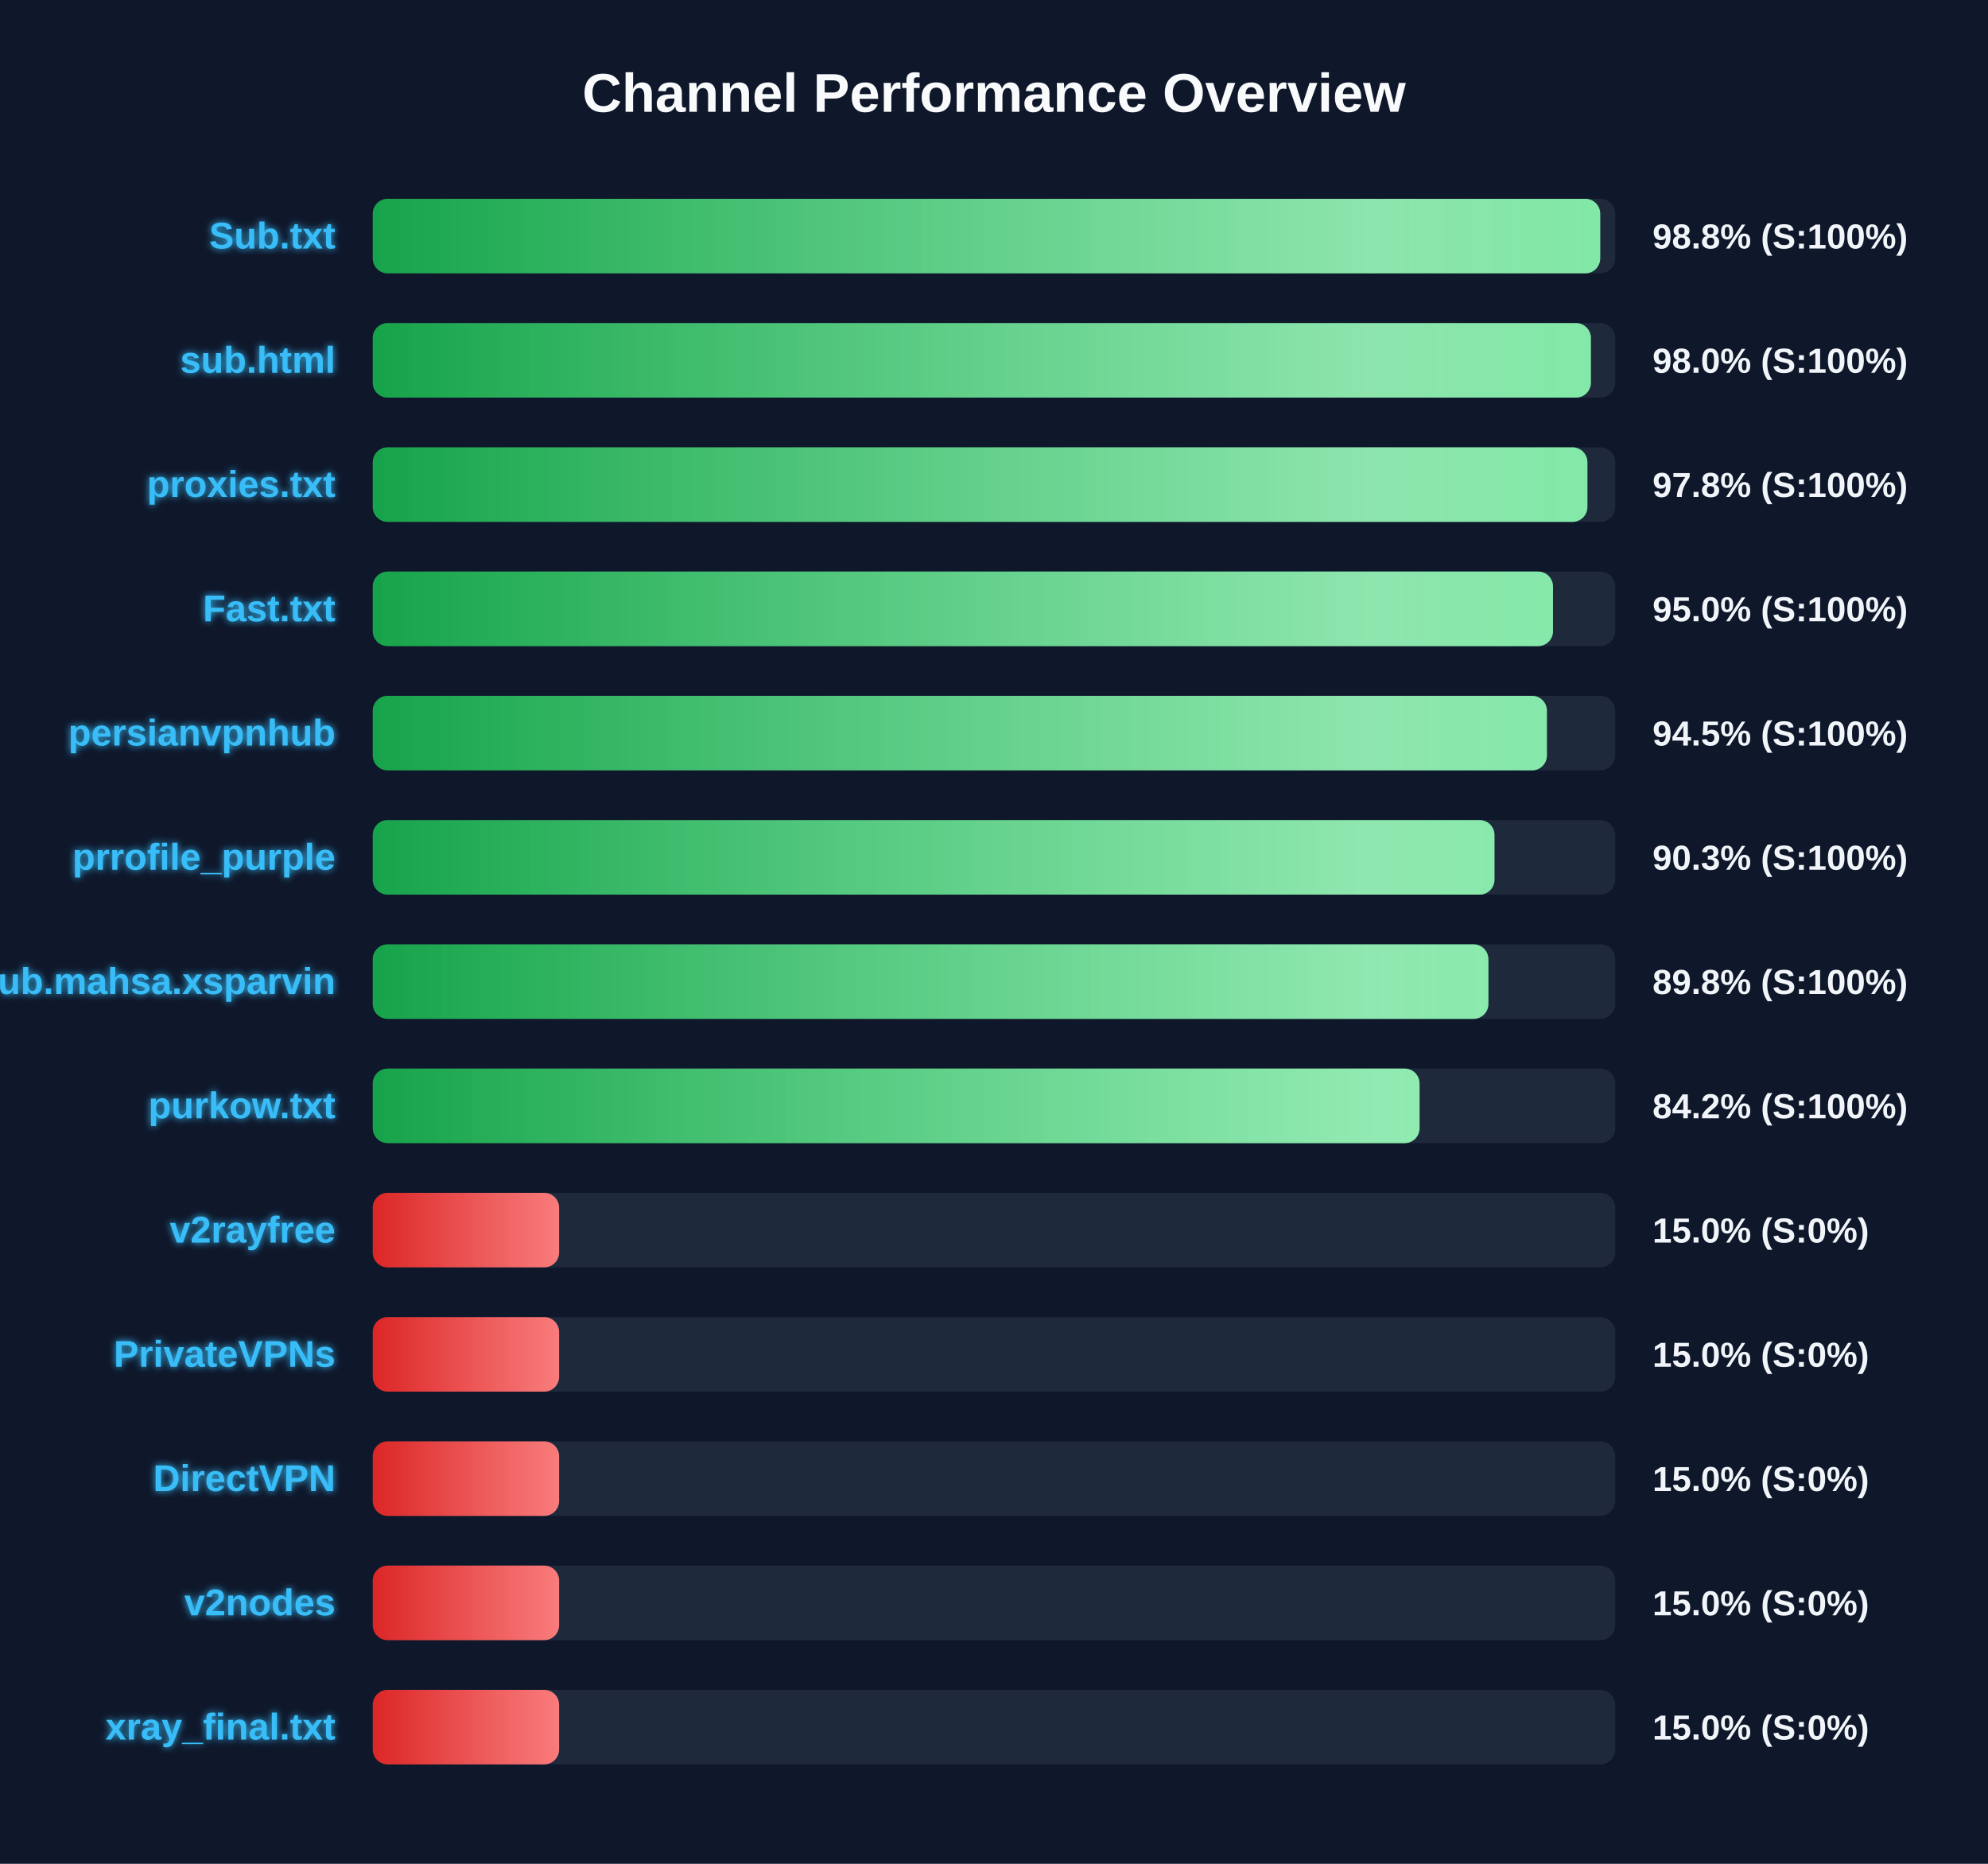
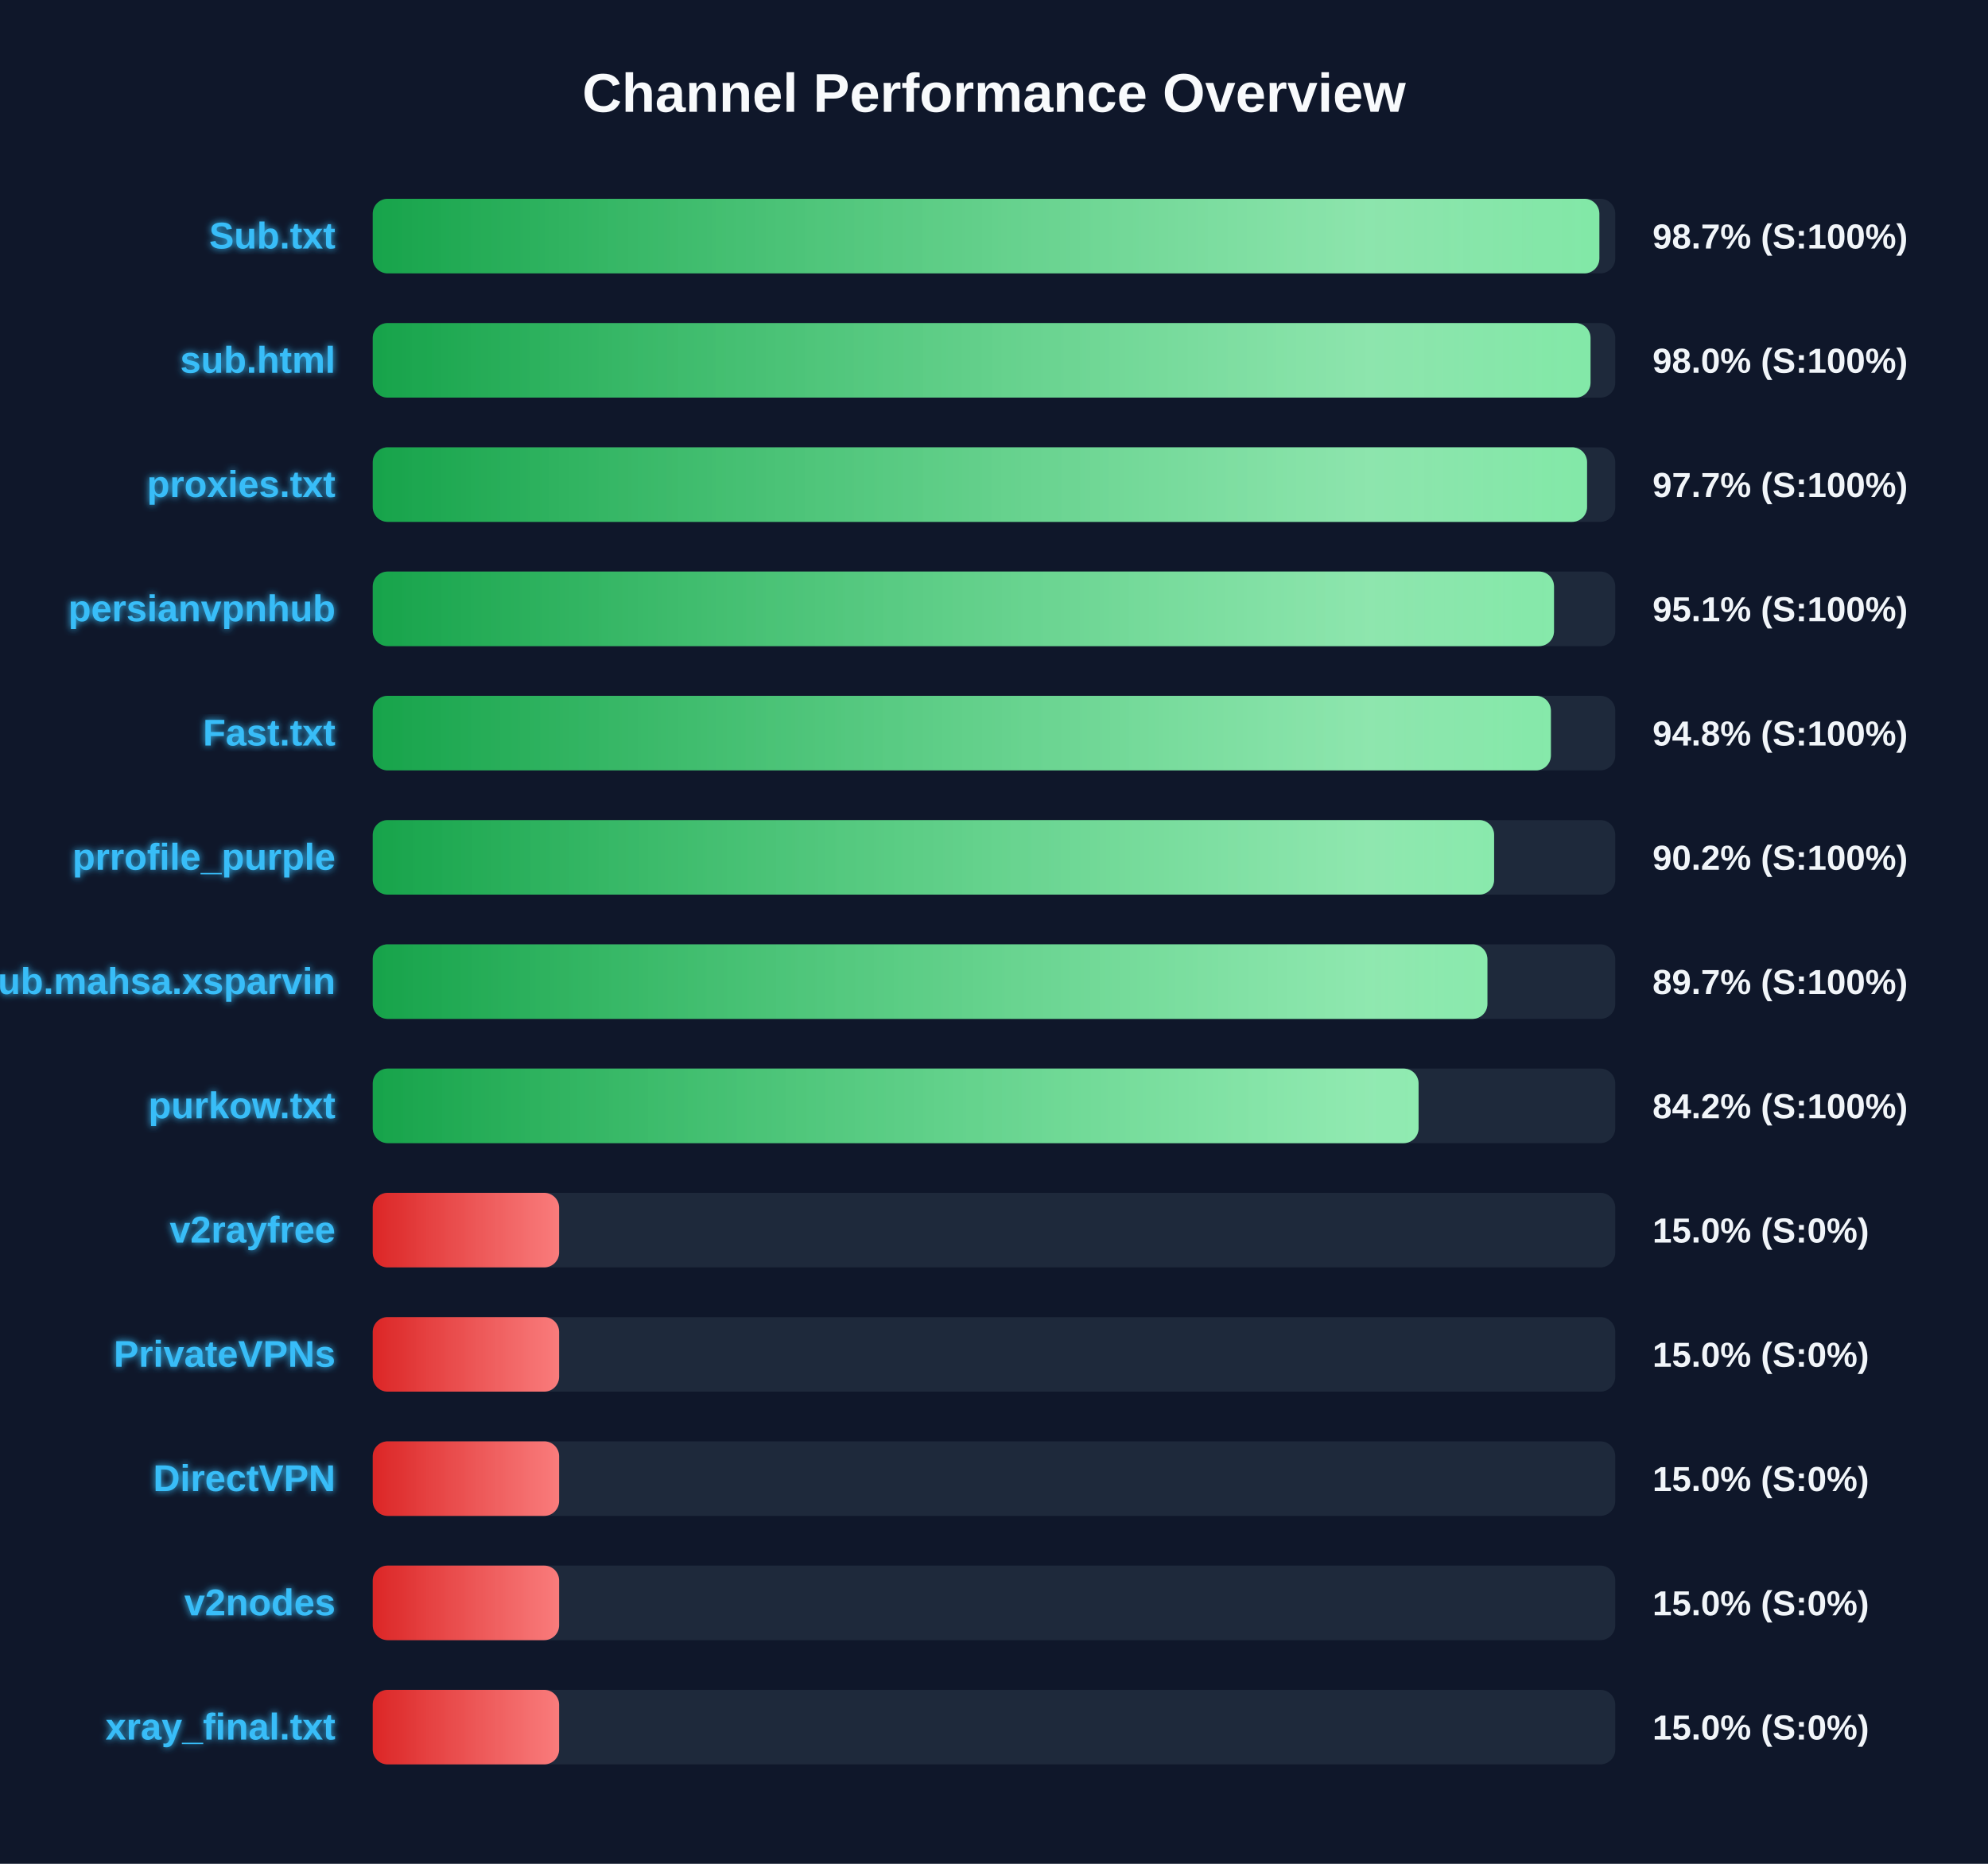
<svg xmlns="http://www.w3.org/2000/svg" width="800" height="750" version="1.1">
  <defs>
    <linearGradient id="grad-green" x1="0%" y1="0%" x2="100%" y2="0%">
      <stop offset="0%" stop-color="#16a34a" />
      <stop offset="100%" stop-color="#4ade80" />
    </linearGradient>
    <linearGradient id="grad-yellow" x1="0%" y1="0%" x2="100%" y2="0%">
      <stop offset="0%" stop-color="#ca8a04" />
      <stop offset="100%" stop-color="#fde047" />
    </linearGradient>
    <linearGradient id="grad-red" x1="0%" y1="0%" x2="100%" y2="0%">
      <stop offset="0%" stop-color="#dc2626" />
      <stop offset="100%" stop-color="#f87171" />
    </linearGradient>
    <linearGradient id="shimmer" x1="0%" y1="0%" x2="100%" y2="0%">
      <stop offset="0%" stop-color="rgba(255,255,255,0)" />
      <stop offset="50%" stop-color="rgba(255,255,255,0.4)" />
      <stop offset="100%" stop-color="rgba(255,255,255,0)" />
    </linearGradient>
    <filter id="glow" x="-20%" y="-20%" width="140%" height="140%">
      <feGaussianBlur stdDeviation="1.5" result="blur" />
      <feComposite in="SourceGraphic" in2="blur" operator="over" />
    </filter>
  </defs>
  <style>
        .bg-rect { fill: #0f172a; }
        .title { font: bold 22px 'Segoe UI', Arial, sans-serif; fill: #f8fafc; }
        .row { font: bold 15px 'Segoe UI', Arial, sans-serif; fill: #38bdf8; filter: url(#glow); }
        .score { font: bold 14px 'Segoe UI', Arial, sans-serif; fill: #f1f5f9; }
        @keyframes shimmer-anim {
            0% { transform: translateX(-100%); }
            100% { transform: translateX(200%); }
        }
        .shimmer-rect {
            animation: shimmer-anim 2.5s infinite linear;
        }
    </style>
  <rect width="100%" height="100%" class="bg-rect" />
  <text x="400" y="45" text-anchor="middle" class="title">Channel Performance Overview</text>
  <rect x="150" y="80" width="500" height="30" fill="#1e293b" rx="6" />
  <clipPath id="clip-0">
-     <rect x="150" y="80" width="493.95" height="30" rx="6" />
+     <rect x="150" y="80" width="493.6" height="30" rx="6" />
  </clipPath>
-   <rect x="150" y="80" width="493.95" height="30" fill="url(#grad-green)" rx="6" />
+   <rect x="150" y="80" width="493.6" height="30" fill="url(#grad-green)" rx="6" />
  <g clip-path="url(#clip-0)">
    <rect x="150" y="80" width="100%" height="30" fill="url(#shimmer)" class="shimmer-rect" />
  </g>
  <text x="135" y="100" text-anchor="end" class="row">Sub.txt</text>
-   <text x="665" y="100" text-anchor="start" class="score">98.8% (S:100%)</text>
+   <text x="665" y="100" text-anchor="start" class="score">98.7% (S:100%)</text>
  <rect x="150" y="130" width="500" height="30" fill="#1e293b" rx="6" />
  <clipPath id="clip-1">
-     <rect x="150" y="130" width="490.2" height="30" rx="6" />
+     <rect x="150" y="130" width="490.05" height="30" rx="6" />
  </clipPath>
-   <rect x="150" y="130" width="490.2" height="30" fill="url(#grad-green)" rx="6" />
+   <rect x="150" y="130" width="490.05" height="30" fill="url(#grad-green)" rx="6" />
  <g clip-path="url(#clip-1)">
    <rect x="150" y="130" width="100%" height="30" fill="url(#shimmer)" class="shimmer-rect" />
  </g>
  <text x="135" y="150" text-anchor="end" class="row">sub.html</text>
  <text x="665" y="150" text-anchor="start" class="score">98.0% (S:100%)</text>
  <rect x="150" y="180" width="500" height="30" fill="#1e293b" rx="6" />
  <clipPath id="clip-2">
-     <rect x="150" y="180" width="488.8" height="30" rx="6" />
+     <rect x="150" y="180" width="488.65" height="30" rx="6" />
  </clipPath>
-   <rect x="150" y="180" width="488.8" height="30" fill="url(#grad-green)" rx="6" />
+   <rect x="150" y="180" width="488.65" height="30" fill="url(#grad-green)" rx="6" />
  <g clip-path="url(#clip-2)">
    <rect x="150" y="180" width="100%" height="30" fill="url(#shimmer)" class="shimmer-rect" />
  </g>
  <text x="135" y="200" text-anchor="end" class="row">proxies.txt</text>
-   <text x="665" y="200" text-anchor="start" class="score">97.8% (S:100%)</text>
+   <text x="665" y="200" text-anchor="start" class="score">97.7% (S:100%)</text>
  <rect x="150" y="230" width="500" height="30" fill="#1e293b" rx="6" />
  <clipPath id="clip-3">
-     <rect x="150" y="230" width="474.95" height="30" rx="6" />
+     <rect x="150" y="230" width="475.35" height="30" rx="6" />
  </clipPath>
-   <rect x="150" y="230" width="474.95" height="30" fill="url(#grad-green)" rx="6" />
+   <rect x="150" y="230" width="475.35" height="30" fill="url(#grad-green)" rx="6" />
  <g clip-path="url(#clip-3)">
    <rect x="150" y="230" width="100%" height="30" fill="url(#shimmer)" class="shimmer-rect" />
  </g>
-   <text x="135" y="250" text-anchor="end" class="row">Fast.txt</text>
-   <text x="665" y="250" text-anchor="start" class="score">95.0% (S:100%)</text>
+   <text x="135" y="250" text-anchor="end" class="row">persianvpnhub</text>
+   <text x="665" y="250" text-anchor="start" class="score">95.1% (S:100%)</text>
  <rect x="150" y="280" width="500" height="30" fill="#1e293b" rx="6" />
  <clipPath id="clip-4">
-     <rect x="150" y="280" width="472.5" height="30" rx="6" />
+     <rect x="150" y="280" width="474.1" height="30" rx="6" />
  </clipPath>
-   <rect x="150" y="280" width="472.5" height="30" fill="url(#grad-green)" rx="6" />
+   <rect x="150" y="280" width="474.1" height="30" fill="url(#grad-green)" rx="6" />
  <g clip-path="url(#clip-4)">
    <rect x="150" y="280" width="100%" height="30" fill="url(#shimmer)" class="shimmer-rect" />
  </g>
-   <text x="135" y="300" text-anchor="end" class="row">persianvpnhub</text>
-   <text x="665" y="300" text-anchor="start" class="score">94.5% (S:100%)</text>
+   <text x="135" y="300" text-anchor="end" class="row">Fast.txt</text>
+   <text x="665" y="300" text-anchor="start" class="score">94.8% (S:100%)</text>
  <rect x="150" y="330" width="500" height="30" fill="#1e293b" rx="6" />
  <clipPath id="clip-5">
-     <rect x="150" y="330" width="451.4" height="30" rx="6" />
+     <rect x="150" y="330" width="451.25" height="30" rx="6" />
  </clipPath>
-   <rect x="150" y="330" width="451.4" height="30" fill="url(#grad-green)" rx="6" />
+   <rect x="150" y="330" width="451.25" height="30" fill="url(#grad-green)" rx="6" />
  <g clip-path="url(#clip-5)">
    <rect x="150" y="330" width="100%" height="30" fill="url(#shimmer)" class="shimmer-rect" />
  </g>
  <text x="135" y="350" text-anchor="end" class="row">prrofile_purple</text>
-   <text x="665" y="350" text-anchor="start" class="score">90.3% (S:100%)</text>
+   <text x="665" y="350" text-anchor="start" class="score">90.2% (S:100%)</text>
  <rect x="150" y="380" width="500" height="30" fill="#1e293b" rx="6" />
  <clipPath id="clip-6">
-     <rect x="150" y="380" width="448.95" height="30" rx="6" />
+     <rect x="150" y="380" width="448.55" height="30" rx="6" />
  </clipPath>
-   <rect x="150" y="380" width="448.95" height="30" fill="url(#grad-green)" rx="6" />
+   <rect x="150" y="380" width="448.55" height="30" fill="url(#grad-green)" rx="6" />
  <g clip-path="url(#clip-6)">
    <rect x="150" y="380" width="100%" height="30" fill="url(#shimmer)" class="shimmer-rect" />
  </g>
  <text x="135" y="400" text-anchor="end" class="row">Sub.mahsa.xsparvin</text>
-   <text x="665" y="400" text-anchor="start" class="score">89.8% (S:100%)</text>
+   <text x="665" y="400" text-anchor="start" class="score">89.7% (S:100%)</text>
  <rect x="150" y="430" width="500" height="30" fill="#1e293b" rx="6" />
  <clipPath id="clip-7">
-     <rect x="150" y="430" width="421.25" height="30" rx="6" />
+     <rect x="150" y="430" width="420.85" height="30" rx="6" />
  </clipPath>
-   <rect x="150" y="430" width="421.25" height="30" fill="url(#grad-green)" rx="6" />
+   <rect x="150" y="430" width="420.85" height="30" fill="url(#grad-green)" rx="6" />
  <g clip-path="url(#clip-7)">
    <rect x="150" y="430" width="100%" height="30" fill="url(#shimmer)" class="shimmer-rect" />
  </g>
  <text x="135" y="450" text-anchor="end" class="row">purkow.txt</text>
  <text x="665" y="450" text-anchor="start" class="score">84.2% (S:100%)</text>
  <rect x="150" y="480" width="500" height="30" fill="#1e293b" rx="6" />
  <clipPath id="clip-8">
    <rect x="150" y="480" width="75.0" height="30" rx="6" />
  </clipPath>
  <rect x="150" y="480" width="75.0" height="30" fill="url(#grad-red)" rx="6" />
  <g clip-path="url(#clip-8)">
    <rect x="150" y="480" width="100%" height="30" fill="url(#shimmer)" class="shimmer-rect" />
  </g>
  <text x="135" y="500" text-anchor="end" class="row">v2rayfree</text>
  <text x="665" y="500" text-anchor="start" class="score">15.0% (S:0%)</text>
  <rect x="150" y="530" width="500" height="30" fill="#1e293b" rx="6" />
  <clipPath id="clip-9">
    <rect x="150" y="530" width="75.0" height="30" rx="6" />
  </clipPath>
  <rect x="150" y="530" width="75.0" height="30" fill="url(#grad-red)" rx="6" />
  <g clip-path="url(#clip-9)">
    <rect x="150" y="530" width="100%" height="30" fill="url(#shimmer)" class="shimmer-rect" />
  </g>
  <text x="135" y="550" text-anchor="end" class="row">PrivateVPNs</text>
  <text x="665" y="550" text-anchor="start" class="score">15.0% (S:0%)</text>
  <rect x="150" y="580" width="500" height="30" fill="#1e293b" rx="6" />
  <clipPath id="clip-10">
    <rect x="150" y="580" width="75.0" height="30" rx="6" />
  </clipPath>
  <rect x="150" y="580" width="75.0" height="30" fill="url(#grad-red)" rx="6" />
  <g clip-path="url(#clip-10)">
    <rect x="150" y="580" width="100%" height="30" fill="url(#shimmer)" class="shimmer-rect" />
  </g>
  <text x="135" y="600" text-anchor="end" class="row">DirectVPN</text>
  <text x="665" y="600" text-anchor="start" class="score">15.0% (S:0%)</text>
  <rect x="150" y="630" width="500" height="30" fill="#1e293b" rx="6" />
  <clipPath id="clip-11">
    <rect x="150" y="630" width="75.0" height="30" rx="6" />
  </clipPath>
  <rect x="150" y="630" width="75.0" height="30" fill="url(#grad-red)" rx="6" />
  <g clip-path="url(#clip-11)">
    <rect x="150" y="630" width="100%" height="30" fill="url(#shimmer)" class="shimmer-rect" />
  </g>
  <text x="135" y="650" text-anchor="end" class="row">v2nodes</text>
  <text x="665" y="650" text-anchor="start" class="score">15.0% (S:0%)</text>
  <rect x="150" y="680" width="500" height="30" fill="#1e293b" rx="6" />
  <clipPath id="clip-12">
    <rect x="150" y="680" width="75.0" height="30" rx="6" />
  </clipPath>
  <rect x="150" y="680" width="75.0" height="30" fill="url(#grad-red)" rx="6" />
  <g clip-path="url(#clip-12)">
    <rect x="150" y="680" width="100%" height="30" fill="url(#shimmer)" class="shimmer-rect" />
  </g>
  <text x="135" y="700" text-anchor="end" class="row">xray_final.txt</text>
  <text x="665" y="700" text-anchor="start" class="score">15.0% (S:0%)</text>
</svg>
